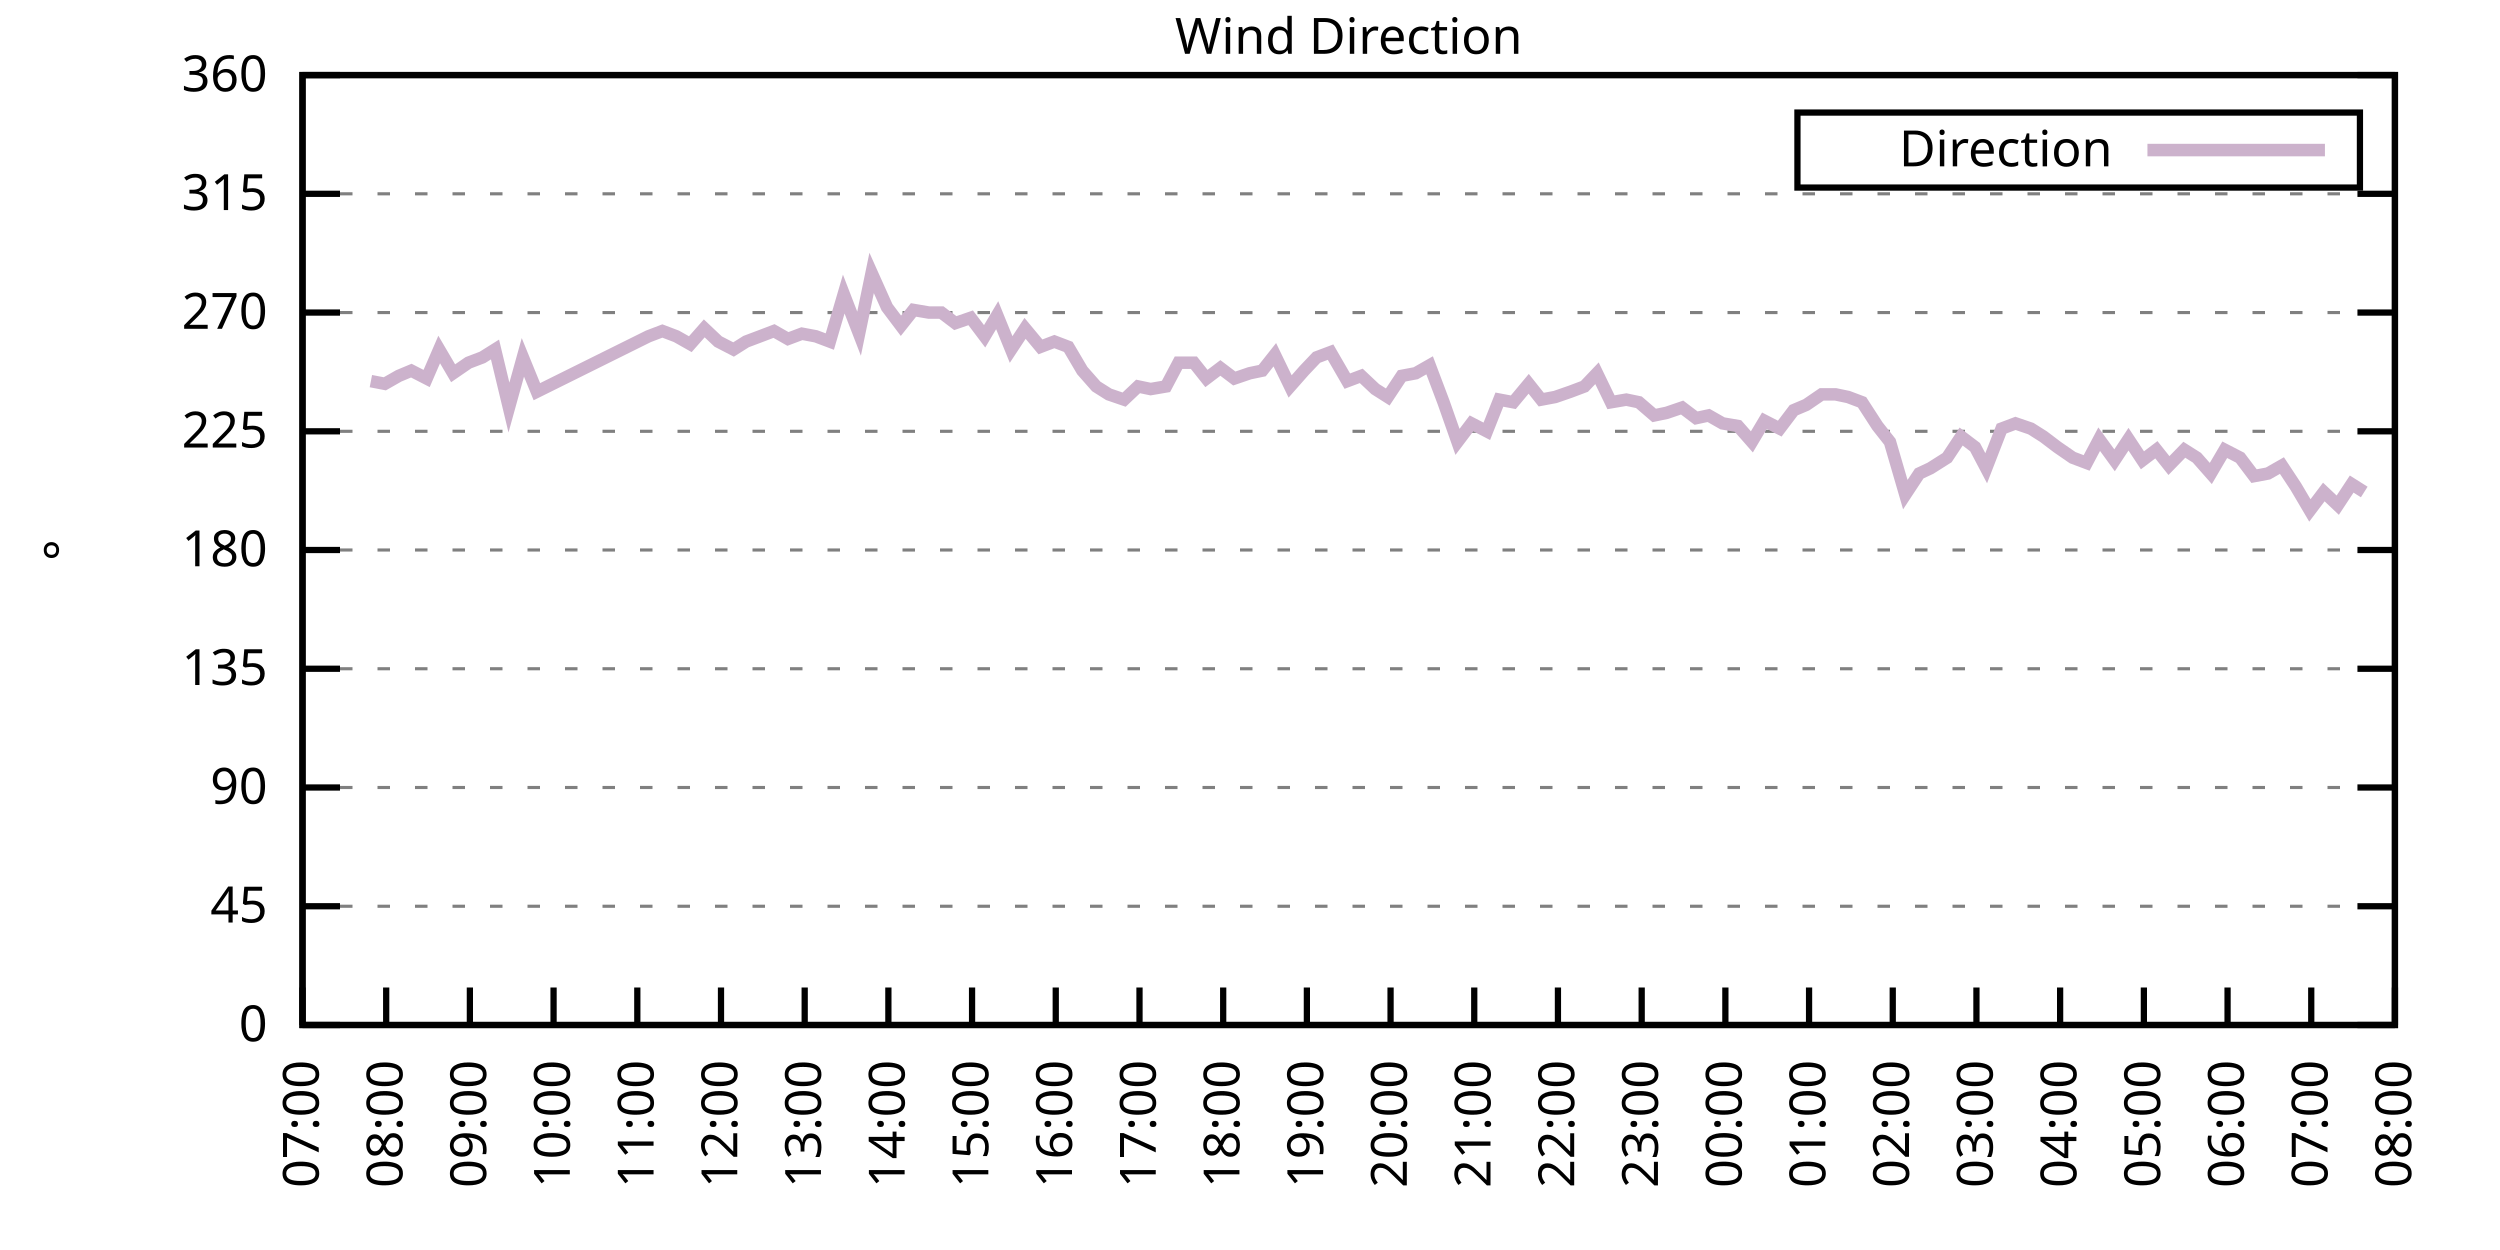
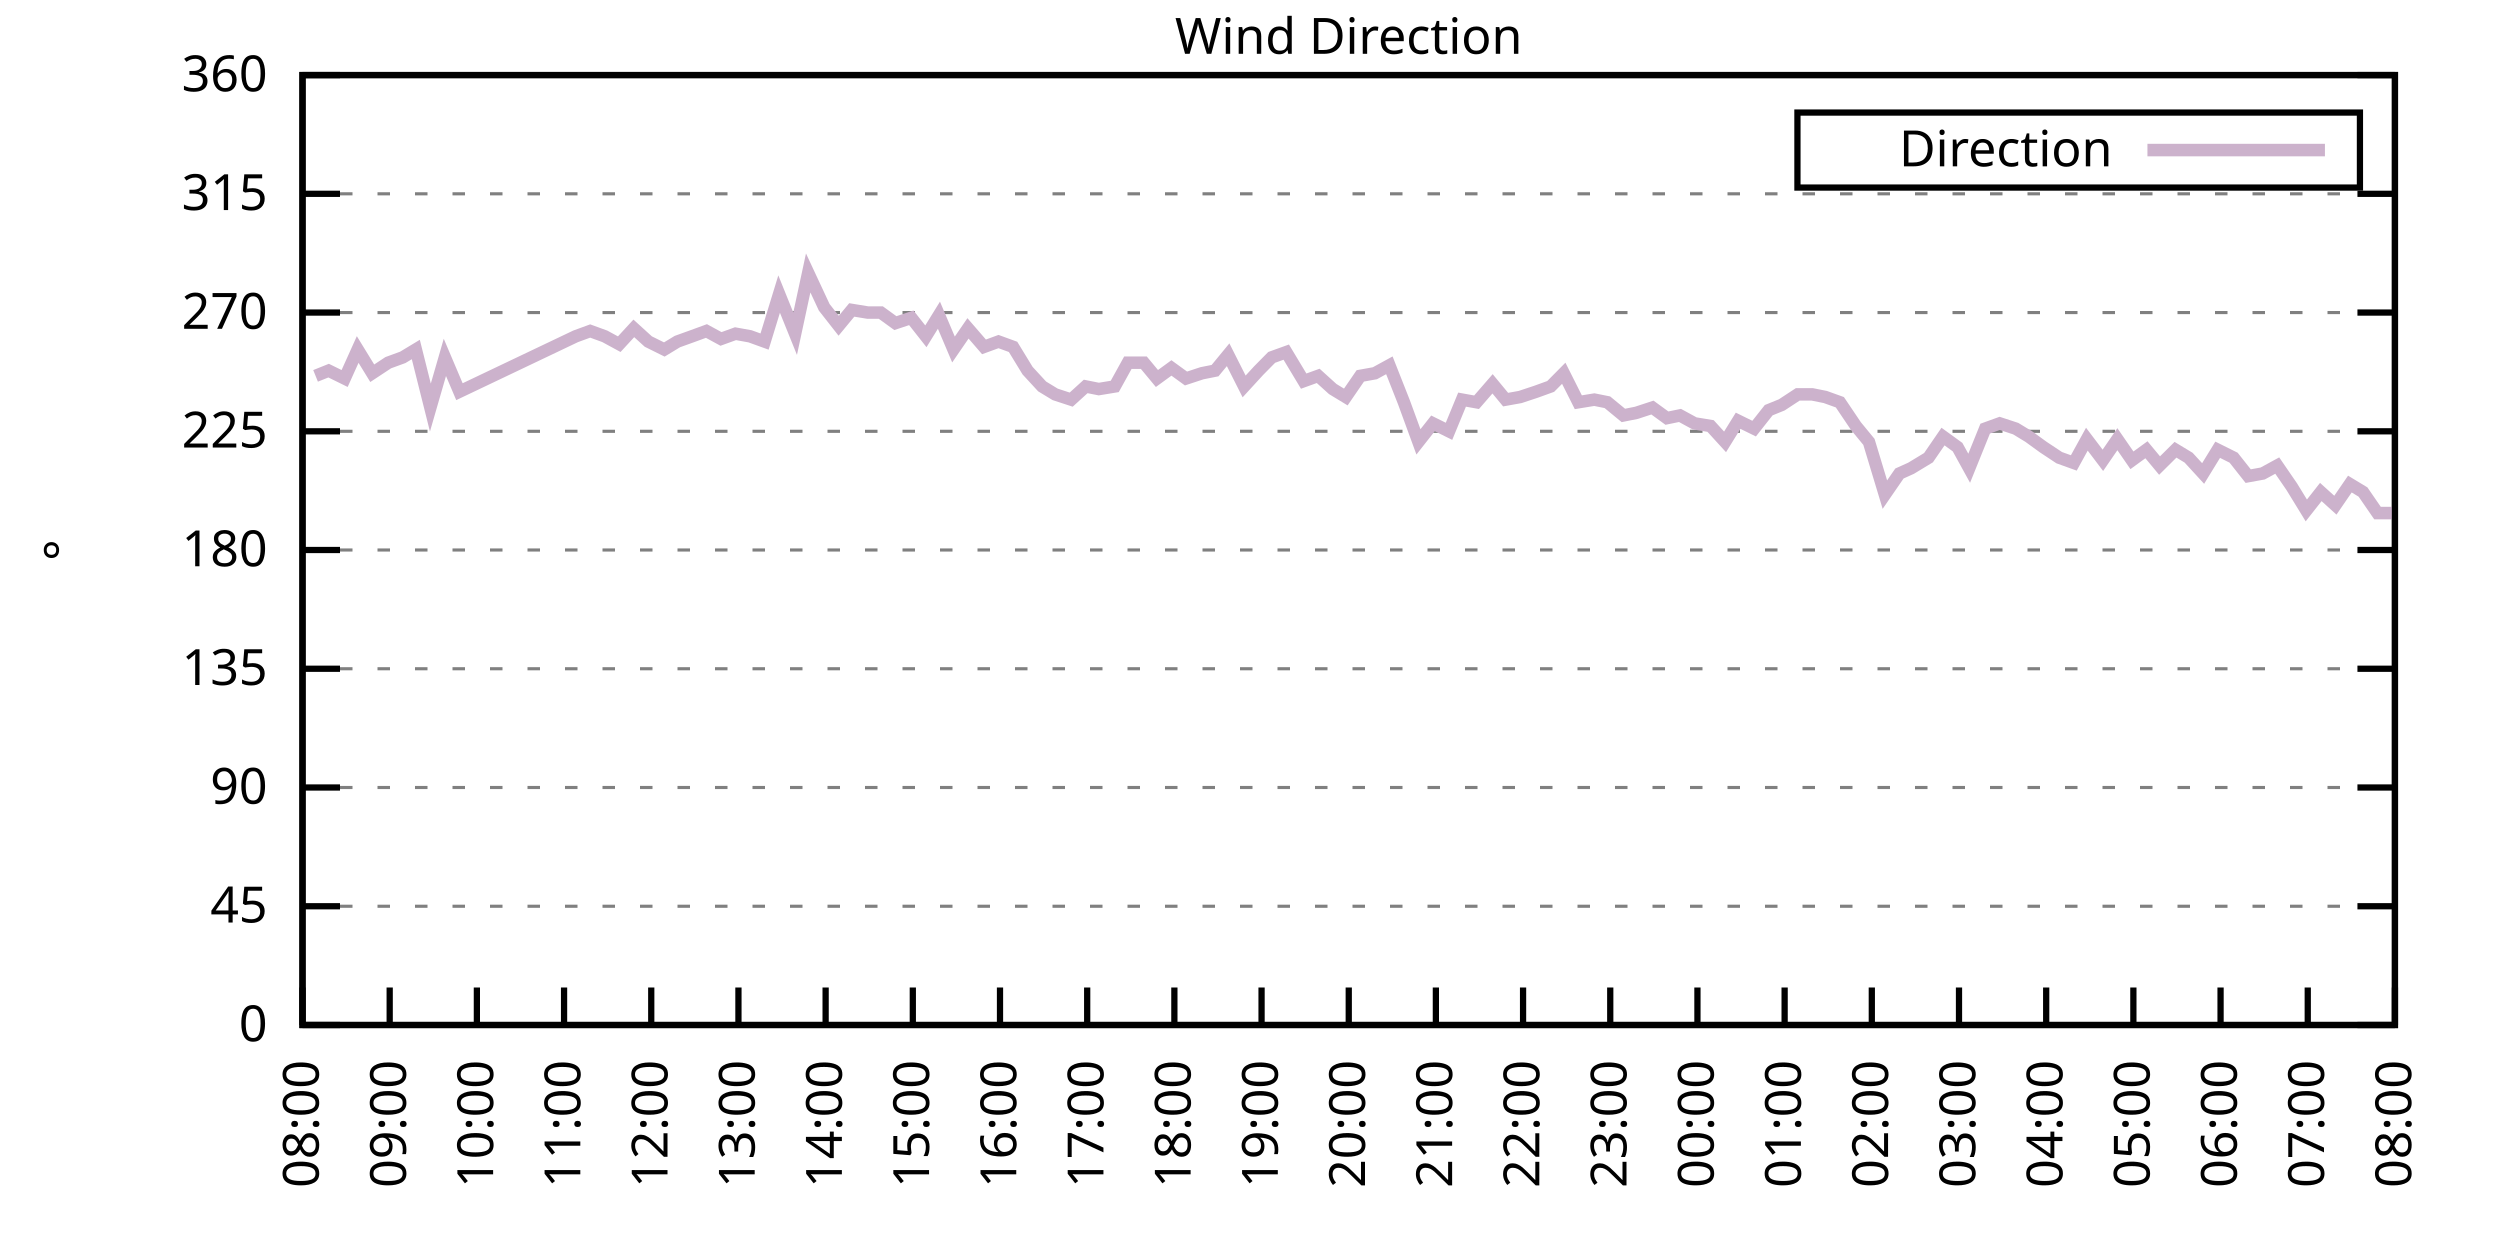
<svg xmlns="http://www.w3.org/2000/svg" xmlns:xlink="http://www.w3.org/1999/xlink" width="400" height="200" viewBox="0 0 400 200">
  <g id="gnuplot_canvas">
    <rect x="0" y="0" width="400" height="200" fill="none" />
    <defs>
      <circle id="gpDot" r="0.5" stroke-width="0.5" stroke="currentColor" />
      <path id="gpPt0" stroke-width="0.333" stroke="currentColor" d="M-1,0 h2 M0,-1 v2" />
      <path id="gpPt1" stroke-width="0.333" stroke="currentColor" d="M-1,-1 L1,1 M1,-1 L-1,1" />
      <path id="gpPt2" stroke-width="0.333" stroke="currentColor" d="M-1,0 L1,0 M0,-1 L0,1 M-1,-1 L1,1 M-1,1 L1,-1" />
      <rect id="gpPt3" stroke-width="0.333" stroke="currentColor" x="-1" y="-1" width="2" height="2" />
      <rect id="gpPt4" stroke-width="0.333" stroke="currentColor" fill="currentColor" x="-1" y="-1" width="2" height="2" />
      <circle id="gpPt5" stroke-width="0.333" stroke="currentColor" cx="0" cy="0" r="1" />
      <use xlink:href="#gpPt5" id="gpPt6" fill="currentColor" stroke="none" />
      <path id="gpPt7" stroke-width="0.333" stroke="currentColor" d="M0,-1.33 L-1.33,0.67 L1.33,0.67 z" />
      <use xlink:href="#gpPt7" id="gpPt8" fill="currentColor" stroke="none" />
      <use xlink:href="#gpPt7" id="gpPt9" stroke="currentColor" transform="rotate(180)" />
      <use xlink:href="#gpPt9" id="gpPt10" fill="currentColor" stroke="none" />
      <use xlink:href="#gpPt3" id="gpPt11" stroke="currentColor" transform="rotate(45)" />
      <use xlink:href="#gpPt11" id="gpPt12" fill="currentColor" stroke="none" />
      <path id="gpPt13" stroke-width="0.333" stroke="currentColor" d="M0,1.330 L1.265,0.411 L0.782,-1.067 L-0.782,-1.076 L-1.265,0.411 z" />
      <use xlink:href="#gpPt13" id="gpPt14" fill="currentColor" stroke="none" />
      <filter id="textbox" filterUnits="objectBoundingBox" x="0" y="0" height="1" width="1">
        <feFlood flood-color="white" flood-opacity="1" result="bgnd" />
        <feComposite in="SourceGraphic" in2="bgnd" operator="atop" />
      </filter>
      <filter id="greybox" filterUnits="objectBoundingBox" x="0" y="0" height="1" width="1">
        <feFlood flood-color="lightgrey" flood-opacity="1" result="grey" />
        <feComposite in="SourceGraphic" in2="grey" operator="atop" />
      </filter>
    </defs>
    <g fill="none" color="white" stroke="currentColor" stroke-width="1.00" stroke-linecap="butt" stroke-linejoin="miter">
</g>
    <g fill="none" color="black" stroke="currentColor" stroke-width="1.00" stroke-linecap="butt" stroke-linejoin="miter">
      <g stroke="none" shape-rendering="crispEdges">
        <polygon fill="rgb(255, 255, 255)" points="48.40,164.00 383.18,164.00 383.18,12.02 48.40,12.02 " />
      </g>
    </g>
    <g fill="none" color="black" stroke="currentColor" stroke-width="1.00" stroke-linecap="butt" stroke-linejoin="miter">
</g>
    <g fill="none" color="black" stroke="black" stroke-width="0.50" stroke-linecap="butt" stroke-linejoin="miter">
</g>
    <g fill="none" color="gray" stroke="currentColor" stroke-width="0.50" stroke-linecap="butt" stroke-linejoin="miter">
      <path stroke="gray" stroke-dasharray="2,4" class="gridline" d="M48.40,164.00 L383.19,164.00  " />
    </g>
    <g fill="none" color="gray" stroke="gray" stroke-width="1.00" stroke-linecap="butt" stroke-linejoin="miter">
</g>
    <g fill="none" color="black" stroke="currentColor" stroke-width="1.00" stroke-linecap="butt" stroke-linejoin="miter">
      <path stroke="black" d="M48.40,164.00 L54.40,164.00 M383.19,164.00 L377.19,164.00  " />
      <g transform="translate(42.80,166.60)" stroke="none" fill="black" font-family="Sans" font-size="8.00" text-anchor="end">
        <text>
          <tspan font-family="Sans"> 0</tspan>
        </text>
      </g>
    </g>
    <g fill="none" color="black" stroke="currentColor" stroke-width="1.00" stroke-linecap="butt" stroke-linejoin="miter">
</g>
    <g fill="none" color="black" stroke="black" stroke-width="0.50" stroke-linecap="butt" stroke-linejoin="miter">
</g>
    <g fill="none" color="gray" stroke="currentColor" stroke-width="0.50" stroke-linecap="butt" stroke-linejoin="miter">
      <path stroke="gray" stroke-dasharray="2,4" class="gridline" d="M48.40,145.00 L383.19,145.00  " />
    </g>
    <g fill="none" color="gray" stroke="gray" stroke-width="1.00" stroke-linecap="butt" stroke-linejoin="miter">
</g>
    <g fill="none" color="black" stroke="currentColor" stroke-width="1.00" stroke-linecap="butt" stroke-linejoin="miter">
      <path stroke="black" d="M48.40,145.00 L54.40,145.00 M383.19,145.00 L377.19,145.00  " />
      <g transform="translate(42.80,147.60)" stroke="none" fill="black" font-family="Sans" font-size="8.00" text-anchor="end">
        <text>
          <tspan font-family="Sans"> 45</tspan>
        </text>
      </g>
    </g>
    <g fill="none" color="black" stroke="currentColor" stroke-width="1.00" stroke-linecap="butt" stroke-linejoin="miter">
</g>
    <g fill="none" color="black" stroke="black" stroke-width="0.50" stroke-linecap="butt" stroke-linejoin="miter">
</g>
    <g fill="none" color="gray" stroke="currentColor" stroke-width="0.50" stroke-linecap="butt" stroke-linejoin="miter">
      <path stroke="gray" stroke-dasharray="2,4" class="gridline" d="M48.40,126.00 L383.19,126.00  " />
    </g>
    <g fill="none" color="gray" stroke="gray" stroke-width="1.00" stroke-linecap="butt" stroke-linejoin="miter">
</g>
    <g fill="none" color="black" stroke="currentColor" stroke-width="1.00" stroke-linecap="butt" stroke-linejoin="miter">
      <path stroke="black" d="M48.40,126.00 L54.40,126.00 M383.19,126.00 L377.19,126.00  " />
      <g transform="translate(42.80,128.60)" stroke="none" fill="black" font-family="Sans" font-size="8.00" text-anchor="end">
        <text>
          <tspan font-family="Sans"> 90</tspan>
        </text>
      </g>
    </g>
    <g fill="none" color="black" stroke="currentColor" stroke-width="1.00" stroke-linecap="butt" stroke-linejoin="miter">
</g>
    <g fill="none" color="black" stroke="black" stroke-width="0.50" stroke-linecap="butt" stroke-linejoin="miter">
</g>
    <g fill="none" color="gray" stroke="currentColor" stroke-width="0.50" stroke-linecap="butt" stroke-linejoin="miter">
      <path stroke="gray" stroke-dasharray="2,4" class="gridline" d="M48.40,107.00 L383.19,107.00  " />
    </g>
    <g fill="none" color="gray" stroke="gray" stroke-width="1.00" stroke-linecap="butt" stroke-linejoin="miter">
</g>
    <g fill="none" color="black" stroke="currentColor" stroke-width="1.00" stroke-linecap="butt" stroke-linejoin="miter">
      <path stroke="black" d="M48.40,107.00 L54.40,107.00 M383.19,107.00 L377.19,107.00  " />
      <g transform="translate(42.80,109.60)" stroke="none" fill="black" font-family="Sans" font-size="8.00" text-anchor="end">
        <text>
          <tspan font-family="Sans"> 135</tspan>
        </text>
      </g>
    </g>
    <g fill="none" color="black" stroke="currentColor" stroke-width="1.00" stroke-linecap="butt" stroke-linejoin="miter">
</g>
    <g fill="none" color="black" stroke="black" stroke-width="0.50" stroke-linecap="butt" stroke-linejoin="miter">
</g>
    <g fill="none" color="gray" stroke="currentColor" stroke-width="0.50" stroke-linecap="butt" stroke-linejoin="miter">
      <path stroke="gray" stroke-dasharray="2,4" class="gridline" d="M48.40,88.00 L383.19,88.00  " />
    </g>
    <g fill="none" color="gray" stroke="gray" stroke-width="1.00" stroke-linecap="butt" stroke-linejoin="miter">
</g>
    <g fill="none" color="black" stroke="currentColor" stroke-width="1.00" stroke-linecap="butt" stroke-linejoin="miter">
      <path stroke="black" d="M48.40,88.00 L54.40,88.00 M383.19,88.00 L377.19,88.00  " />
      <g transform="translate(42.80,90.60)" stroke="none" fill="black" font-family="Sans" font-size="8.00" text-anchor="end">
        <text>
          <tspan font-family="Sans"> 180</tspan>
        </text>
      </g>
    </g>
    <g fill="none" color="black" stroke="currentColor" stroke-width="1.00" stroke-linecap="butt" stroke-linejoin="miter">
</g>
    <g fill="none" color="black" stroke="black" stroke-width="0.50" stroke-linecap="butt" stroke-linejoin="miter">
</g>
    <g fill="none" color="gray" stroke="currentColor" stroke-width="0.50" stroke-linecap="butt" stroke-linejoin="miter">
      <path stroke="gray" stroke-dasharray="2,4" class="gridline" d="M48.40,69.01 L383.19,69.01  " />
    </g>
    <g fill="none" color="gray" stroke="gray" stroke-width="1.00" stroke-linecap="butt" stroke-linejoin="miter">
</g>
    <g fill="none" color="black" stroke="currentColor" stroke-width="1.00" stroke-linecap="butt" stroke-linejoin="miter">
      <path stroke="black" d="M48.40,69.01 L54.40,69.01 M383.19,69.01 L377.19,69.01  " />
      <g transform="translate(42.80,71.61)" stroke="none" fill="black" font-family="Sans" font-size="8.00" text-anchor="end">
        <text>
          <tspan font-family="Sans"> 225</tspan>
        </text>
      </g>
    </g>
    <g fill="none" color="black" stroke="currentColor" stroke-width="1.00" stroke-linecap="butt" stroke-linejoin="miter">
</g>
    <g fill="none" color="black" stroke="black" stroke-width="0.50" stroke-linecap="butt" stroke-linejoin="miter">
</g>
    <g fill="none" color="gray" stroke="currentColor" stroke-width="0.50" stroke-linecap="butt" stroke-linejoin="miter">
      <path stroke="gray" stroke-dasharray="2,4" class="gridline" d="M48.40,50.01 L383.19,50.01  " />
    </g>
    <g fill="none" color="gray" stroke="gray" stroke-width="1.00" stroke-linecap="butt" stroke-linejoin="miter">
</g>
    <g fill="none" color="black" stroke="currentColor" stroke-width="1.00" stroke-linecap="butt" stroke-linejoin="miter">
      <path stroke="black" d="M48.40,50.01 L54.40,50.01 M383.19,50.01 L377.19,50.01  " />
      <g transform="translate(42.80,52.61)" stroke="none" fill="black" font-family="Sans" font-size="8.00" text-anchor="end">
        <text>
          <tspan font-family="Sans"> 270</tspan>
        </text>
      </g>
    </g>
    <g fill="none" color="black" stroke="currentColor" stroke-width="1.00" stroke-linecap="butt" stroke-linejoin="miter">
</g>
    <g fill="none" color="black" stroke="black" stroke-width="0.50" stroke-linecap="butt" stroke-linejoin="miter">
</g>
    <g fill="none" color="gray" stroke="currentColor" stroke-width="0.50" stroke-linecap="butt" stroke-linejoin="miter">
      <path stroke="gray" stroke-dasharray="2,4" class="gridline" d="M48.40,31.01 L383.19,31.01  " />
    </g>
    <g fill="none" color="gray" stroke="gray" stroke-width="1.00" stroke-linecap="butt" stroke-linejoin="miter">
</g>
    <g fill="none" color="black" stroke="currentColor" stroke-width="1.00" stroke-linecap="butt" stroke-linejoin="miter">
      <path stroke="black" d="M48.40,31.01 L54.40,31.01 M383.19,31.01 L377.19,31.01  " />
      <g transform="translate(42.80,33.61)" stroke="none" fill="black" font-family="Sans" font-size="8.00" text-anchor="end">
        <text>
          <tspan font-family="Sans"> 315</tspan>
        </text>
      </g>
    </g>
    <g fill="none" color="black" stroke="currentColor" stroke-width="1.00" stroke-linecap="butt" stroke-linejoin="miter">
</g>
    <g fill="none" color="black" stroke="black" stroke-width="0.50" stroke-linecap="butt" stroke-linejoin="miter">
</g>
    <g fill="none" color="gray" stroke="currentColor" stroke-width="0.50" stroke-linecap="butt" stroke-linejoin="miter">
      <path stroke="gray" stroke-dasharray="2,4" class="gridline" d="M48.40,12.01 L383.19,12.01  " />
    </g>
    <g fill="none" color="gray" stroke="gray" stroke-width="1.00" stroke-linecap="butt" stroke-linejoin="miter">
</g>
    <g fill="none" color="black" stroke="currentColor" stroke-width="1.00" stroke-linecap="butt" stroke-linejoin="miter">
      <path stroke="black" d="M48.40,12.01 L54.40,12.01 M383.19,12.01 L377.19,12.01  " />
      <g transform="translate(42.80,14.61)" stroke="none" fill="black" font-family="Sans" font-size="8.00" text-anchor="end">
        <text>
          <tspan font-family="Sans"> 360</tspan>
        </text>
      </g>
    </g>
    <g fill="none" color="black" stroke="currentColor" stroke-width="1.00" stroke-linecap="butt" stroke-linejoin="miter">
      <path stroke="black" d="M48.40,164.00 L48.40,158.00  " />
      <g transform="translate(51.00,169.60) rotate(270.00)" stroke="none" fill="black" font-family="Sans" font-size="8.00" text-anchor="end">
        <text>
-           <tspan font-family="Sans">07:00</tspan>
-         </text>
-       </g>
-     </g>
-     <g fill="none" color="black" stroke="currentColor" stroke-width="1.00" stroke-linecap="butt" stroke-linejoin="miter">
-       <path stroke="black" d="M61.79,164.00 L61.79,158.00  " />
-       <g transform="translate(64.39,169.60) rotate(270.00)" stroke="none" fill="black" font-family="Sans" font-size="8.00" text-anchor="end">
-         <text>
          <tspan font-family="Sans">08:00</tspan>
        </text>
      </g>
    </g>
    <g fill="none" color="black" stroke="currentColor" stroke-width="1.00" stroke-linecap="butt" stroke-linejoin="miter">
-       <path stroke="black" d="M75.18,164.00 L75.18,158.00  " />
-       <g transform="translate(77.78,169.60) rotate(270.00)" stroke="none" fill="black" font-family="Sans" font-size="8.00" text-anchor="end">
+       <path stroke="black" d="M62.35,164.00 L62.35,158.00  " />
+       <g transform="translate(64.95,169.60) rotate(270.00)" stroke="none" fill="black" font-family="Sans" font-size="8.00" text-anchor="end">
        <text>
          <tspan font-family="Sans">09:00</tspan>
        </text>
      </g>
    </g>
    <g fill="none" color="black" stroke="currentColor" stroke-width="1.00" stroke-linecap="butt" stroke-linejoin="miter">
-       <path stroke="black" d="M88.57,164.00 L88.57,158.00  " />
-       <g transform="translate(91.17,169.60) rotate(270.00)" stroke="none" fill="black" font-family="Sans" font-size="8.00" text-anchor="end">
+       <path stroke="black" d="M76.30,164.00 L76.30,158.00  " />
+       <g transform="translate(78.90,169.60) rotate(270.00)" stroke="none" fill="black" font-family="Sans" font-size="8.00" text-anchor="end">
        <text>
          <tspan font-family="Sans">10:00</tspan>
        </text>
      </g>
    </g>
    <g fill="none" color="black" stroke="currentColor" stroke-width="1.00" stroke-linecap="butt" stroke-linejoin="miter">
-       <path stroke="black" d="M101.97,164.00 L101.97,158.00  " />
-       <g transform="translate(104.57,169.60) rotate(270.00)" stroke="none" fill="black" font-family="Sans" font-size="8.00" text-anchor="end">
+       <path stroke="black" d="M90.25,164.00 L90.25,158.00  " />
+       <g transform="translate(92.85,169.60) rotate(270.00)" stroke="none" fill="black" font-family="Sans" font-size="8.00" text-anchor="end">
        <text>
          <tspan font-family="Sans">11:00</tspan>
        </text>
      </g>
    </g>
    <g fill="none" color="black" stroke="currentColor" stroke-width="1.00" stroke-linecap="butt" stroke-linejoin="miter">
-       <path stroke="black" d="M115.36,164.00 L115.36,158.00  " />
-       <g transform="translate(117.96,169.60) rotate(270.00)" stroke="none" fill="black" font-family="Sans" font-size="8.00" text-anchor="end">
+       <path stroke="black" d="M104.20,164.00 L104.20,158.00  " />
+       <g transform="translate(106.80,169.60) rotate(270.00)" stroke="none" fill="black" font-family="Sans" font-size="8.00" text-anchor="end">
        <text>
          <tspan font-family="Sans">12:00</tspan>
        </text>
      </g>
    </g>
    <g fill="none" color="black" stroke="currentColor" stroke-width="1.00" stroke-linecap="butt" stroke-linejoin="miter">
-       <path stroke="black" d="M128.75,164.00 L128.75,158.00  " />
-       <g transform="translate(131.35,169.60) rotate(270.00)" stroke="none" fill="black" font-family="Sans" font-size="8.00" text-anchor="end">
+       <path stroke="black" d="M118.15,164.00 L118.15,158.00  " />
+       <g transform="translate(120.75,169.60) rotate(270.00)" stroke="none" fill="black" font-family="Sans" font-size="8.00" text-anchor="end">
        <text>
          <tspan font-family="Sans">13:00</tspan>
        </text>
      </g>
    </g>
    <g fill="none" color="black" stroke="currentColor" stroke-width="1.00" stroke-linecap="butt" stroke-linejoin="miter">
-       <path stroke="black" d="M142.14,164.00 L142.14,158.00  " />
-       <g transform="translate(144.74,169.60) rotate(270.00)" stroke="none" fill="black" font-family="Sans" font-size="8.00" text-anchor="end">
+       <path stroke="black" d="M132.10,164.00 L132.10,158.00  " />
+       <g transform="translate(134.70,169.60) rotate(270.00)" stroke="none" fill="black" font-family="Sans" font-size="8.00" text-anchor="end">
        <text>
          <tspan font-family="Sans">14:00</tspan>
        </text>
      </g>
    </g>
    <g fill="none" color="black" stroke="currentColor" stroke-width="1.00" stroke-linecap="butt" stroke-linejoin="miter">
-       <path stroke="black" d="M155.53,164.00 L155.53,158.00  " />
-       <g transform="translate(158.13,169.60) rotate(270.00)" stroke="none" fill="black" font-family="Sans" font-size="8.00" text-anchor="end">
+       <path stroke="black" d="M146.05,164.00 L146.05,158.00  " />
+       <g transform="translate(148.65,169.60) rotate(270.00)" stroke="none" fill="black" font-family="Sans" font-size="8.00" text-anchor="end">
        <text>
          <tspan font-family="Sans">15:00</tspan>
        </text>
      </g>
    </g>
    <g fill="none" color="black" stroke="currentColor" stroke-width="1.00" stroke-linecap="butt" stroke-linejoin="miter">
-       <path stroke="black" d="M168.92,164.00 L168.92,158.00  " />
-       <g transform="translate(171.52,169.60) rotate(270.00)" stroke="none" fill="black" font-family="Sans" font-size="8.00" text-anchor="end">
+       <path stroke="black" d="M160.00,164.00 L160.00,158.00  " />
+       <g transform="translate(162.60,169.60) rotate(270.00)" stroke="none" fill="black" font-family="Sans" font-size="8.00" text-anchor="end">
        <text>
          <tspan font-family="Sans">16:00</tspan>
        </text>
      </g>
    </g>
    <g fill="none" color="black" stroke="currentColor" stroke-width="1.00" stroke-linecap="butt" stroke-linejoin="miter">
-       <path stroke="black" d="M182.32,164.00 L182.32,158.00  " />
-       <g transform="translate(184.92,169.60) rotate(270.00)" stroke="none" fill="black" font-family="Sans" font-size="8.00" text-anchor="end">
+       <path stroke="black" d="M173.95,164.00 L173.95,158.00  " />
+       <g transform="translate(176.55,169.60) rotate(270.00)" stroke="none" fill="black" font-family="Sans" font-size="8.00" text-anchor="end">
        <text>
          <tspan font-family="Sans">17:00</tspan>
        </text>
      </g>
    </g>
    <g fill="none" color="black" stroke="currentColor" stroke-width="1.00" stroke-linecap="butt" stroke-linejoin="miter">
-       <path stroke="black" d="M195.71,164.00 L195.71,158.00  " />
-       <g transform="translate(198.31,169.60) rotate(270.00)" stroke="none" fill="black" font-family="Sans" font-size="8.00" text-anchor="end">
+       <path stroke="black" d="M187.90,164.00 L187.90,158.00  " />
+       <g transform="translate(190.50,169.60) rotate(270.00)" stroke="none" fill="black" font-family="Sans" font-size="8.00" text-anchor="end">
        <text>
          <tspan font-family="Sans">18:00</tspan>
        </text>
      </g>
    </g>
    <g fill="none" color="black" stroke="currentColor" stroke-width="1.00" stroke-linecap="butt" stroke-linejoin="miter">
-       <path stroke="black" d="M209.10,164.00 L209.10,158.00  " />
-       <g transform="translate(211.70,169.60) rotate(270.00)" stroke="none" fill="black" font-family="Sans" font-size="8.00" text-anchor="end">
+       <path stroke="black" d="M201.85,164.00 L201.85,158.00  " />
+       <g transform="translate(204.45,169.60) rotate(270.00)" stroke="none" fill="black" font-family="Sans" font-size="8.00" text-anchor="end">
        <text>
          <tspan font-family="Sans">19:00</tspan>
        </text>
      </g>
    </g>
    <g fill="none" color="black" stroke="currentColor" stroke-width="1.00" stroke-linecap="butt" stroke-linejoin="miter">
-       <path stroke="black" d="M222.49,164.00 L222.49,158.00  " />
-       <g transform="translate(225.09,169.60) rotate(270.00)" stroke="none" fill="black" font-family="Sans" font-size="8.00" text-anchor="end">
+       <path stroke="black" d="M215.80,164.00 L215.80,158.00  " />
+       <g transform="translate(218.40,169.60) rotate(270.00)" stroke="none" fill="black" font-family="Sans" font-size="8.00" text-anchor="end">
        <text>
          <tspan font-family="Sans">20:00</tspan>
        </text>
      </g>
    </g>
    <g fill="none" color="black" stroke="currentColor" stroke-width="1.00" stroke-linecap="butt" stroke-linejoin="miter">
-       <path stroke="black" d="M235.88,164.00 L235.88,158.00  " />
-       <g transform="translate(238.48,169.60) rotate(270.00)" stroke="none" fill="black" font-family="Sans" font-size="8.00" text-anchor="end">
+       <path stroke="black" d="M229.74,164.00 L229.74,158.00  " />
+       <g transform="translate(232.34,169.60) rotate(270.00)" stroke="none" fill="black" font-family="Sans" font-size="8.00" text-anchor="end">
        <text>
          <tspan font-family="Sans">21:00</tspan>
        </text>
      </g>
    </g>
    <g fill="none" color="black" stroke="currentColor" stroke-width="1.00" stroke-linecap="butt" stroke-linejoin="miter">
-       <path stroke="black" d="M249.27,164.00 L249.27,158.00  " />
-       <g transform="translate(251.87,169.60) rotate(270.00)" stroke="none" fill="black" font-family="Sans" font-size="8.00" text-anchor="end">
+       <path stroke="black" d="M243.69,164.00 L243.69,158.00  " />
+       <g transform="translate(246.29,169.60) rotate(270.00)" stroke="none" fill="black" font-family="Sans" font-size="8.00" text-anchor="end">
        <text>
          <tspan font-family="Sans">22:00</tspan>
        </text>
      </g>
    </g>
    <g fill="none" color="black" stroke="currentColor" stroke-width="1.00" stroke-linecap="butt" stroke-linejoin="miter">
-       <path stroke="black" d="M262.67,164.00 L262.67,158.00  " />
-       <g transform="translate(265.27,169.60) rotate(270.00)" stroke="none" fill="black" font-family="Sans" font-size="8.00" text-anchor="end">
+       <path stroke="black" d="M257.64,164.00 L257.64,158.00  " />
+       <g transform="translate(260.24,169.60) rotate(270.00)" stroke="none" fill="black" font-family="Sans" font-size="8.00" text-anchor="end">
        <text>
          <tspan font-family="Sans">23:00</tspan>
        </text>
      </g>
    </g>
    <g fill="none" color="black" stroke="currentColor" stroke-width="1.00" stroke-linecap="butt" stroke-linejoin="miter">
-       <path stroke="black" d="M276.06,164.00 L276.06,158.00  " />
-       <g transform="translate(278.66,169.60) rotate(270.00)" stroke="none" fill="black" font-family="Sans" font-size="8.00" text-anchor="end">
+       <path stroke="black" d="M271.59,164.00 L271.59,158.00  " />
+       <g transform="translate(274.19,169.60) rotate(270.00)" stroke="none" fill="black" font-family="Sans" font-size="8.00" text-anchor="end">
        <text>
          <tspan font-family="Sans">00:00</tspan>
        </text>
      </g>
    </g>
    <g fill="none" color="black" stroke="currentColor" stroke-width="1.00" stroke-linecap="butt" stroke-linejoin="miter">
-       <path stroke="black" d="M289.45,164.00 L289.45,158.00  " />
-       <g transform="translate(292.05,169.60) rotate(270.00)" stroke="none" fill="black" font-family="Sans" font-size="8.00" text-anchor="end">
+       <path stroke="black" d="M285.54,164.00 L285.54,158.00  " />
+       <g transform="translate(288.14,169.60) rotate(270.00)" stroke="none" fill="black" font-family="Sans" font-size="8.00" text-anchor="end">
        <text>
          <tspan font-family="Sans">01:00</tspan>
        </text>
      </g>
    </g>
    <g fill="none" color="black" stroke="currentColor" stroke-width="1.00" stroke-linecap="butt" stroke-linejoin="miter">
-       <path stroke="black" d="M302.84,164.00 L302.84,158.00  " />
-       <g transform="translate(305.44,169.60) rotate(270.00)" stroke="none" fill="black" font-family="Sans" font-size="8.00" text-anchor="end">
+       <path stroke="black" d="M299.49,164.00 L299.49,158.00  " />
+       <g transform="translate(302.09,169.60) rotate(270.00)" stroke="none" fill="black" font-family="Sans" font-size="8.00" text-anchor="end">
        <text>
          <tspan font-family="Sans">02:00</tspan>
        </text>
      </g>
    </g>
    <g fill="none" color="black" stroke="currentColor" stroke-width="1.00" stroke-linecap="butt" stroke-linejoin="miter">
-       <path stroke="black" d="M316.23,164.00 L316.23,158.00  " />
-       <g transform="translate(318.83,169.60) rotate(270.00)" stroke="none" fill="black" font-family="Sans" font-size="8.00" text-anchor="end">
+       <path stroke="black" d="M313.44,164.00 L313.44,158.00  " />
+       <g transform="translate(316.04,169.60) rotate(270.00)" stroke="none" fill="black" font-family="Sans" font-size="8.00" text-anchor="end">
        <text>
          <tspan font-family="Sans">03:00</tspan>
        </text>
      </g>
    </g>
    <g fill="none" color="black" stroke="currentColor" stroke-width="1.00" stroke-linecap="butt" stroke-linejoin="miter">
-       <path stroke="black" d="M329.62,164.00 L329.62,158.00  " />
-       <g transform="translate(332.22,169.60) rotate(270.00)" stroke="none" fill="black" font-family="Sans" font-size="8.00" text-anchor="end">
+       <path stroke="black" d="M327.39,164.00 L327.39,158.00  " />
+       <g transform="translate(329.99,169.60) rotate(270.00)" stroke="none" fill="black" font-family="Sans" font-size="8.00" text-anchor="end">
        <text>
          <tspan font-family="Sans">04:00</tspan>
        </text>
      </g>
    </g>
    <g fill="none" color="black" stroke="currentColor" stroke-width="1.00" stroke-linecap="butt" stroke-linejoin="miter">
-       <path stroke="black" d="M343.02,164.00 L343.02,158.00  " />
-       <g transform="translate(345.62,169.60) rotate(270.00)" stroke="none" fill="black" font-family="Sans" font-size="8.00" text-anchor="end">
+       <path stroke="black" d="M341.34,164.00 L341.34,158.00  " />
+       <g transform="translate(343.94,169.60) rotate(270.00)" stroke="none" fill="black" font-family="Sans" font-size="8.00" text-anchor="end">
        <text>
          <tspan font-family="Sans">05:00</tspan>
        </text>
      </g>
    </g>
    <g fill="none" color="black" stroke="currentColor" stroke-width="1.00" stroke-linecap="butt" stroke-linejoin="miter">
-       <path stroke="black" d="M356.41,164.00 L356.41,158.00  " />
-       <g transform="translate(359.01,169.60) rotate(270.00)" stroke="none" fill="black" font-family="Sans" font-size="8.00" text-anchor="end">
+       <path stroke="black" d="M355.29,164.00 L355.29,158.00  " />
+       <g transform="translate(357.89,169.60) rotate(270.00)" stroke="none" fill="black" font-family="Sans" font-size="8.00" text-anchor="end">
        <text>
          <tspan font-family="Sans">06:00</tspan>
        </text>
      </g>
    </g>
    <g fill="none" color="black" stroke="currentColor" stroke-width="1.00" stroke-linecap="butt" stroke-linejoin="miter">
-       <path stroke="black" d="M369.80,164.00 L369.80,158.00  " />
-       <g transform="translate(372.40,169.60) rotate(270.00)" stroke="none" fill="black" font-family="Sans" font-size="8.00" text-anchor="end">
+       <path stroke="black" d="M369.24,164.00 L369.24,158.00  " />
+       <g transform="translate(371.84,169.60) rotate(270.00)" stroke="none" fill="black" font-family="Sans" font-size="8.00" text-anchor="end">
        <text>
          <tspan font-family="Sans">07:00</tspan>
        </text>
      </g>
    </g>
    <g fill="none" color="black" stroke="currentColor" stroke-width="1.00" stroke-linecap="butt" stroke-linejoin="miter">
      <path stroke="black" d="M383.19,164.00 L383.19,158.00  " />
      <g transform="translate(385.79,169.60) rotate(270.00)" stroke="none" fill="black" font-family="Sans" font-size="8.00" text-anchor="end">
        <text>
          <tspan font-family="Sans">08:00</tspan>
        </text>
      </g>
    </g>
    <g fill="none" color="black" stroke="currentColor" stroke-width="1.00" stroke-linecap="butt" stroke-linejoin="miter">
</g>
    <g fill="none" color="black" stroke="currentColor" stroke-width="1.00" stroke-linecap="butt" stroke-linejoin="miter">
      <path stroke="black" d="M48.40,12.01 L48.40,164.00 L383.19,164.00 L383.19,12.01 L48.40,12.01 Z  " />
    </g>
    <g fill="none" color="black" stroke="currentColor" stroke-width="1.00" stroke-linecap="butt" stroke-linejoin="miter">
</g>
    <g fill="none" color="black" stroke="currentColor" stroke-width="1.00" stroke-linecap="butt" stroke-linejoin="miter">
      <path stroke="black" d="M287.59,30.01 L287.59,18.01 L377.59,18.01 L377.59,30.01 L287.59,30.01 Z  " />
    </g>
    <g id="Wind_direction_plot_1">
      <g fill="none" color="white" stroke="black" stroke-width="2.00" stroke-linecap="butt" stroke-linejoin="miter">
</g>
      <g fill="none" color="black" stroke="currentColor" stroke-width="2.00" stroke-linecap="butt" stroke-linejoin="miter">
        <g transform="translate(337.99,26.61)" stroke="none" fill="black" font-family="Sans" font-size="8.00" text-anchor="end">
          <text>
            <tspan font-family="Sans">Direction</tspan>
          </text>
        </g>
      </g>
      <g fill="none" color="black" stroke="currentColor" stroke-width="2.00" stroke-linecap="butt" stroke-linejoin="miter">
-         <path stroke="rgb(204, 178, 204)" d="M343.59,24.01 L371.99,24.01 M59.34,60.98 L61.57,61.41 L63.80,60.14 L65.81,59.30 L68.26,60.56 L70.27,55.92   L72.50,59.72 L74.96,58.03 L77.19,57.18 L79.20,55.92 L81.43,65.21 L83.66,57.18 L85.90,62.67 L103.75,53.81   L105.98,52.96 L108.22,53.81 L110.45,55.07 L112.68,52.54 L114.91,54.65 L117.37,55.92 L119.38,54.65 L121.61,53.81   L123.84,52.96 L126.07,54.23 L128.30,53.39 L130.54,53.81 L132.77,54.65 L135.00,47.05 L137.45,53.39 L139.46,43.67   L141.92,49.16 L144.15,52.12 L146.16,49.59 L148.61,50.01 L150.62,50.01 L152.85,51.70 L155.31,50.85 L157.54,53.81   L159.55,50.43 L161.78,55.92 L164.01,52.54 L166.47,55.50 L168.70,54.65 L170.93,55.50 L173.17,59.30 L175.40,61.83   L177.41,63.10 L179.86,63.94 L182.09,61.83 L184.10,62.25 L186.56,61.83 L188.57,58.03 L191.02,58.03 L193.03,60.56   L195.26,58.87 L197.49,60.56 L199.95,59.72 L201.96,59.30 L203.97,56.76 L206.42,61.83 L208.65,59.30 L210.66,57.18   L212.89,56.34 L215.57,60.98 L217.80,60.14 L220.04,62.25 L222.04,63.52 L224.28,60.14 L226.51,59.72 L228.74,58.45   L230.97,64.36 L233.20,70.70 L235.44,67.74 L237.89,69.01 L239.90,63.94 L242.13,64.36 L244.59,61.41 L246.60,63.94   L248.83,63.52 L251.28,62.67 L253.51,61.83 L255.52,59.72 L257.76,64.36 L260.21,63.94 L262.22,64.36 L264.67,66.47   L266.68,66.05 L269.14,65.21 L271.37,66.90 L273.38,66.47 L275.61,67.74 L278.07,68.16 L280.30,70.70 L282.31,67.32   L284.76,68.58 L286.99,65.63 L289.00,64.78 L291.46,63.10 L293.69,63.10 L295.70,63.52 L297.93,64.36 L300.39,68.16   L302.39,70.70 L304.85,79.14 L307.08,75.76 L308.87,74.92 L311.54,73.23 L313.78,69.85 L316.01,71.54 L317.79,74.92   L320.25,68.58 L322.48,67.74 L324.94,68.58 L326.95,69.85 L329.18,71.54 L331.63,73.23 L333.86,74.07 L335.87,70.27   L338.33,73.65 L340.56,70.27 L342.79,73.65 L345.02,71.96 L347.03,74.49 L349.49,71.96 L351.50,73.23 L353.73,75.76   L355.96,71.96 L358.42,73.23 L360.65,76.18 L362.88,75.76 L365.11,74.49 L367.34,77.87 L369.58,81.67 L371.81,78.72   L374.04,80.83 L376.27,77.45 L378.28,78.72  " />
+         <path stroke="rgb(204, 178, 204)" d="M343.59,24.01 L371.99,24.01 M50.49,60.14 L52.58,59.30 L55.14,60.56 L57.23,55.92 L59.56,59.72 L62.12,58.03   L64.44,57.18 L66.53,55.92 L68.86,65.21 L71.18,57.18 L73.51,62.67 L92.11,53.81 L94.43,52.96 L96.76,53.81   L99.08,55.07 L101.41,52.54 L103.73,54.65 L106.29,55.92 L108.38,54.65 L110.71,53.81 L113.03,52.96 L115.36,54.23   L117.68,53.39 L120.01,53.81 L122.33,54.65 L124.66,47.05 L127.22,53.39 L129.31,43.67 L131.87,49.16 L134.19,52.12   L136.28,49.59 L138.84,50.01 L140.93,50.01 L143.26,51.70 L145.81,50.85 L148.14,53.81 L150.23,50.43 L152.56,55.92   L154.88,52.54 L157.44,55.50 L159.76,54.65 L162.09,55.50 L164.41,59.30 L166.74,61.83 L168.83,63.10 L171.39,63.94   L173.71,61.83 L175.81,62.25 L178.36,61.83 L180.46,58.03 L183.01,58.03 L185.11,60.56 L187.43,58.87 L189.76,60.56   L192.31,59.72 L194.41,59.30 L196.50,56.76 L199.06,61.83 L201.38,59.30 L203.47,57.18 L205.80,56.34 L208.59,60.98   L210.91,60.14 L213.24,62.25 L215.33,63.52 L217.65,60.14 L219.98,59.72 L222.30,58.45 L224.63,64.36 L226.95,70.70   L229.28,67.74 L231.84,69.01 L233.93,63.94 L236.25,64.36 L238.81,61.41 L240.90,63.94 L243.23,63.52 L245.79,62.67   L248.11,61.83 L250.20,59.72 L252.53,64.36 L255.09,63.94 L257.18,64.36 L259.74,66.47 L261.83,66.05 L264.39,65.21   L266.71,66.90 L268.80,66.47 L271.13,67.74 L273.69,68.16 L276.01,70.70 L278.10,67.32 L280.66,68.58 L282.99,65.63   L285.08,64.78 L287.64,63.10 L289.96,63.10 L292.05,63.52 L294.38,64.36 L296.94,68.16 L299.03,70.70 L301.58,79.14   L303.91,75.76 L305.77,74.92 L308.56,73.23 L310.88,69.85 L313.21,71.54 L315.07,74.92 L317.63,68.58 L319.95,67.74   L322.51,68.58 L324.60,69.85 L326.93,71.54 L329.48,73.23 L331.81,74.07 L333.90,70.27 L336.46,73.65 L338.78,70.27   L341.11,73.65 L343.43,71.96 L345.53,74.49 L348.08,71.96 L350.18,73.23 L352.50,75.76 L354.83,71.96 L357.38,73.23   L359.71,76.18 L362.03,75.76 L364.36,74.49 L366.68,77.87 L369.01,81.67 L371.33,78.72 L373.66,80.83 L375.98,77.45   L378.08,78.72 L380.40,82.09 L382.73,82.09  " />
      </g>
    </g>
    <g fill="none" color="black" stroke="currentColor" stroke-width="2.00" stroke-linecap="butt" stroke-linejoin="miter">
</g>
    <g fill="none" color="black" stroke="black" stroke-width="1.00" stroke-linecap="butt" stroke-linejoin="miter">
</g>
    <g fill="none" color="black" stroke="currentColor" stroke-width="1.00" stroke-linecap="butt" stroke-linejoin="miter">
      <path stroke="black" d="M48.40,12.01 L48.40,164.00 L383.19,164.00 L383.19,12.01 L48.40,12.01 Z  " />
      <g transform="translate(12.80,88.01) rotate(270.00)" stroke="none" fill="black" font-family="Sans" font-size="8.00" text-anchor="middle">
        <text>
          <tspan font-family="Sans">°</tspan>
        </text>
      </g>
    </g>
    <g fill="none" color="black" stroke="currentColor" stroke-width="1.00" stroke-linecap="butt" stroke-linejoin="miter">
</g>
    <g fill="none" color="black" stroke="currentColor" stroke-width="1.00" stroke-linecap="butt" stroke-linejoin="miter">
      <g transform="translate(215.79,8.61)" stroke="none" fill="black" font-family="Sans" font-size="8.00" text-anchor="middle">
        <text>
          <tspan font-family="Sans">Wind Direction</tspan>
        </text>
      </g>
    </g>
    <g fill="none" color="black" stroke="currentColor" stroke-width="1.00" stroke-linecap="butt" stroke-linejoin="miter">
</g>
  </g>
</svg>
